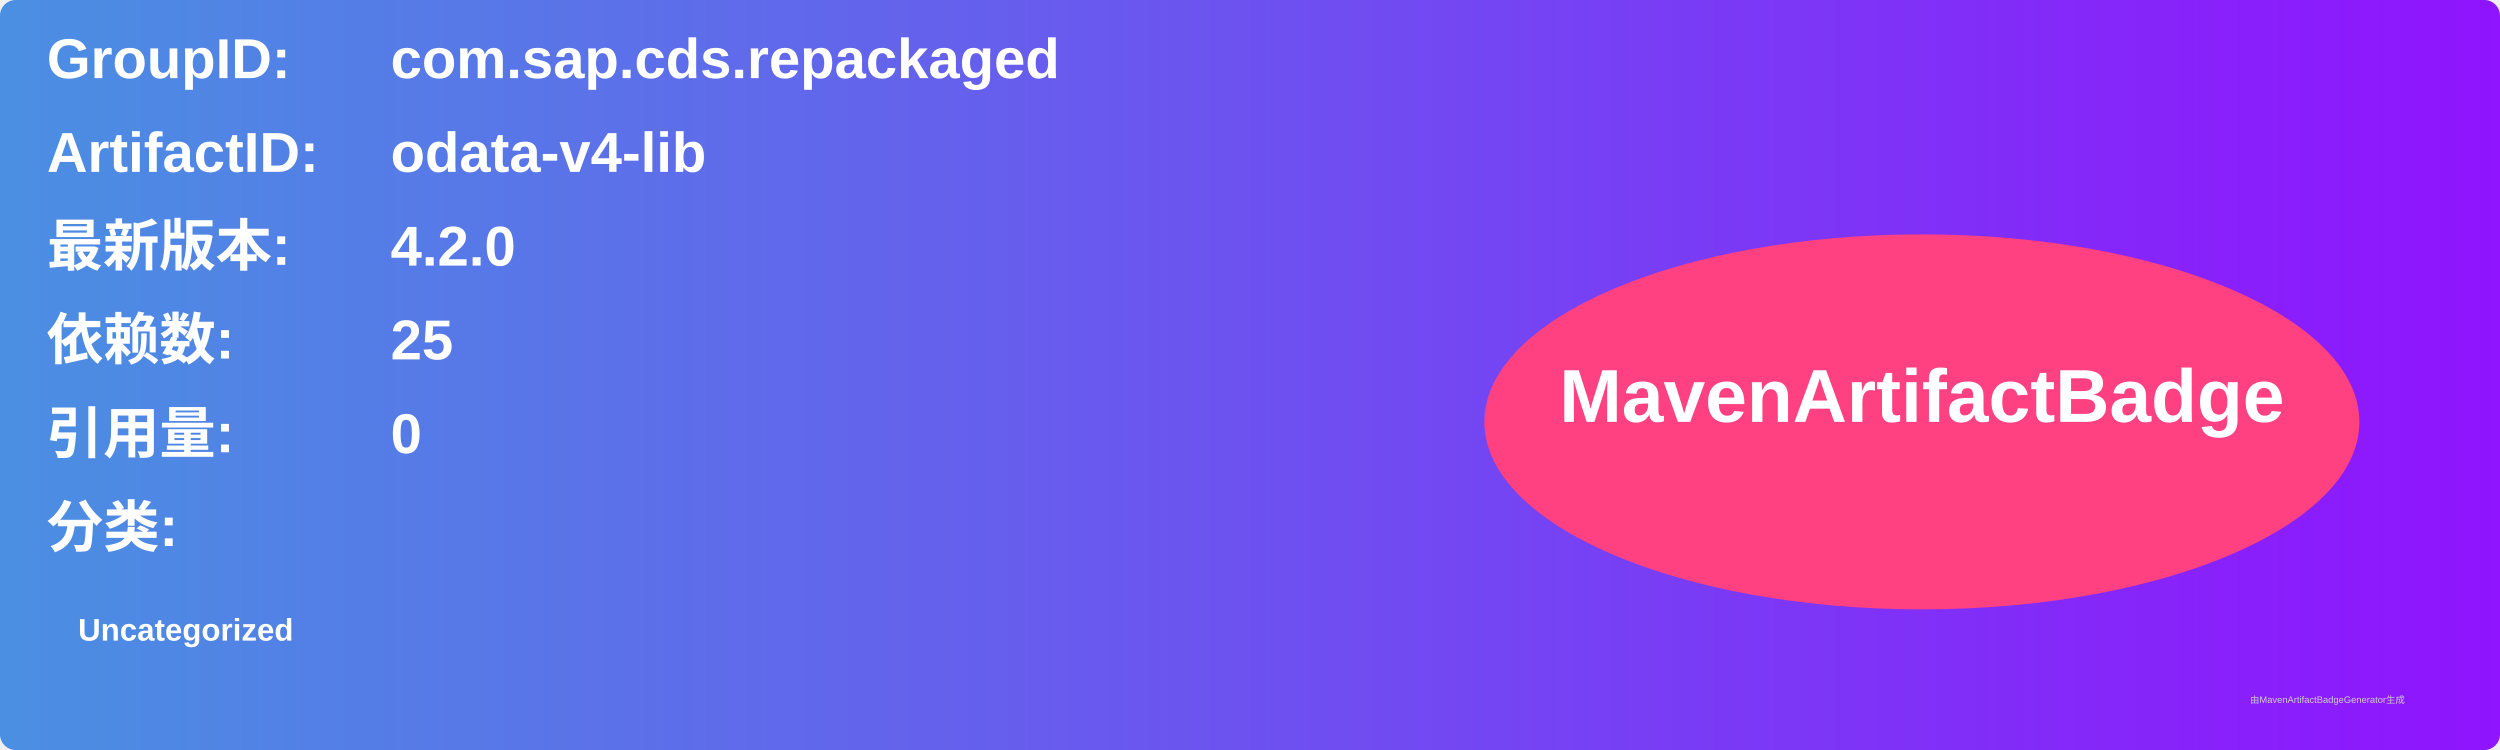
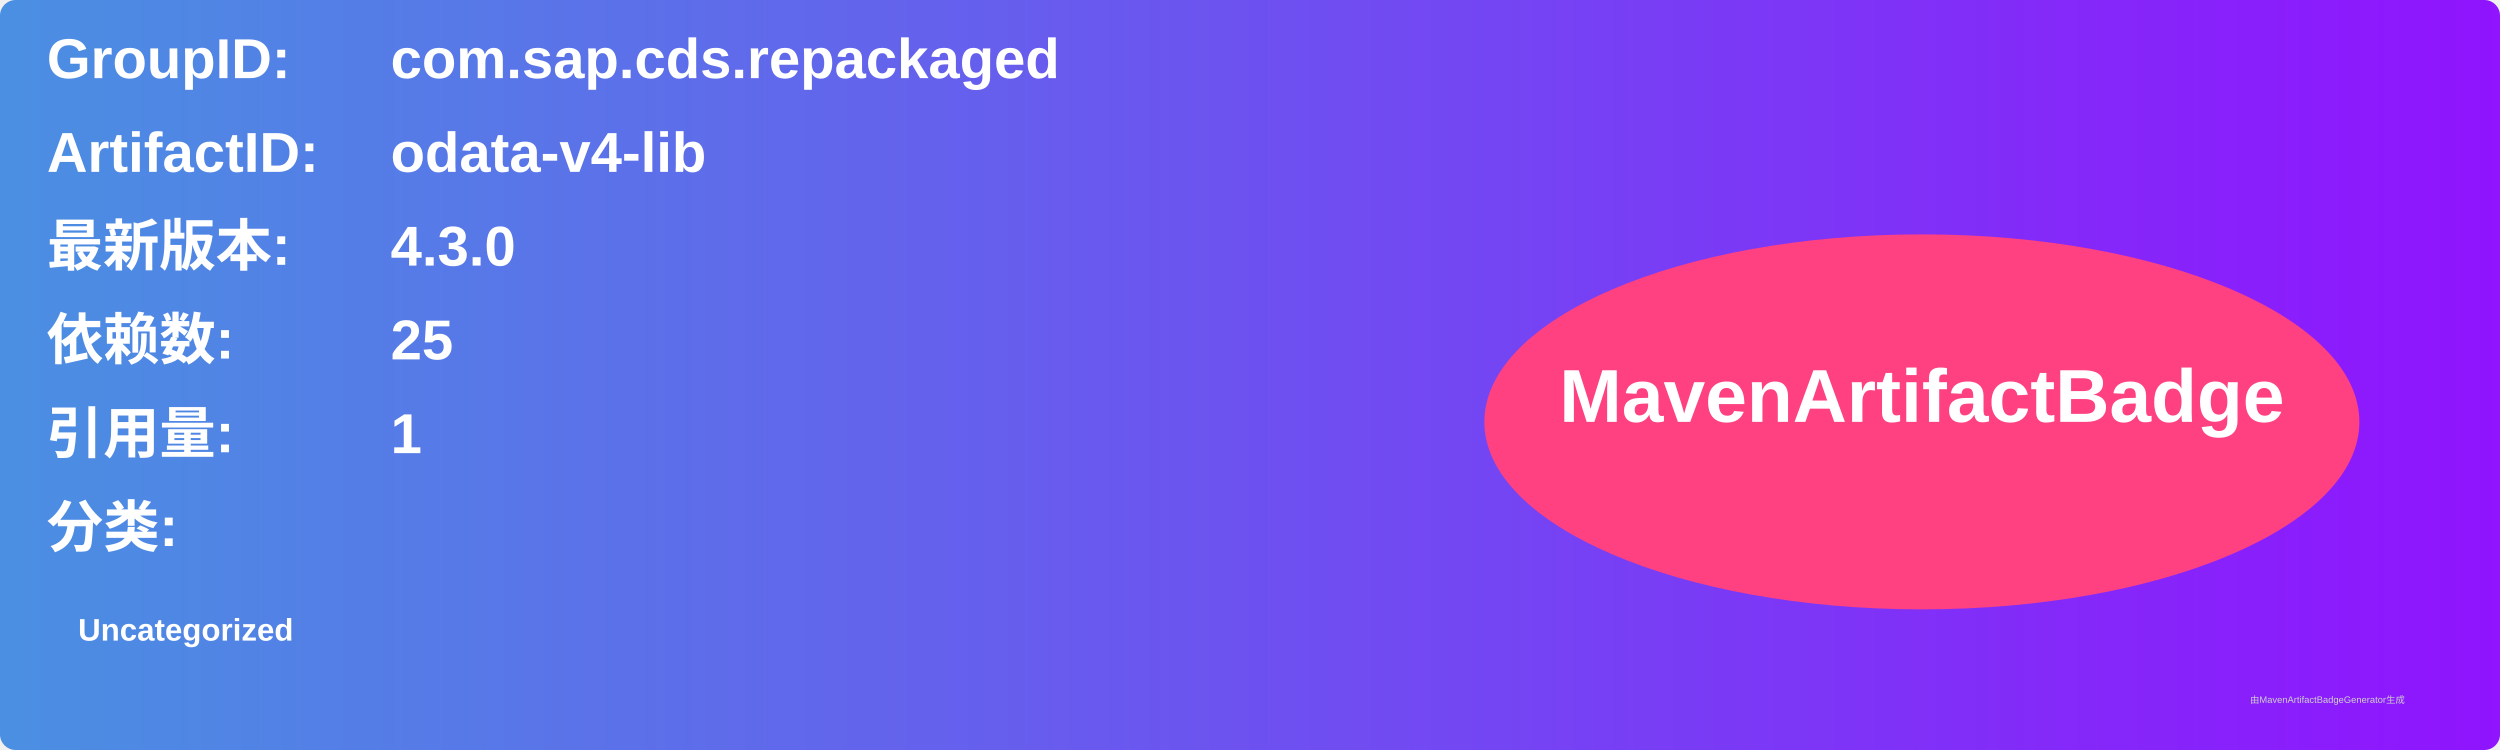
<svg xmlns="http://www.w3.org/2000/svg" width="800" height="240" viewBox="0 0 800 240">
  <linearGradient id="grad" x1="0%" y1="0%" x2="100%" y2="0%">
    <stop offset="0%" stop-color="#4a90e2" />
    <stop offset="100%" stop-color="#9013fe" />
  </linearGradient>
  <rect width="100%" height="100%" rx="5" ry="5" fill="url(#grad)" />
  <g transform="translate(15, 15)">
    <text x="0" y="10" font-family="Arial" font-size="18" fill="white" font-weight="bold" width="260">GroupID:</text>
    <text x="110" y="10" font-family="Arial" font-size="18" fill="white" font-weight="bold" width="460">com.sap.cds.repackaged</text>
    <text x="0" y="40" font-family="Arial" font-size="18" fill="white" font-weight="bold" width="260">ArtifactID:</text>
    <text x="110" y="40" font-family="Arial" font-size="18" fill="white" font-weight="bold" width="460">odata-v4-lib</text>
    <text x="0" y="70" font-family="Arial" font-size="18" fill="white" font-weight="bold">最新版本:</text>
    <text x="110" y="70" font-family="Arial" font-size="18" fill="white" font-weight="bold">
-       <tspan font-weight="bold">4.2.0</tspan>
+       <tspan font-weight="bold">4.3.0</tspan>
    </text>
    <text x="0" y="100" font-family="Arial" font-size="18" fill="white" font-weight="bold">依赖数: </text>
    <text x="110" y="100" font-family="Arial" font-size="18" fill="white">
      <tspan font-weight="bold">25</tspan>
    </text>
    <text x="0" y="130" font-family="Arial" font-size="18" fill="white" font-weight="bold">引用量: </text>
    <text x="110" y="130" font-family="Arial" font-size="18" fill="white">
-       <tspan font-weight="bold">0</tspan>
+       <tspan font-weight="bold">1</tspan>
    </text>
    <text x="0" y="160" font-family="Arial" font-size="18" fill="white" font-weight="bold">分类:</text>
    <text x="10" y="190" font-family="Arial" font-size="10" fill="white">
      <tspan font-weight="bold">Uncategorized</tspan>
    </text>
    <ellipse cx="600" cy="120" rx="140" ry="60" fill="#ff4081" />
    <text x="600" y="120" text-anchor="middle" font-family="Arial" font-size="24" fill="white" font-weight="bold">MavenArtifactBadge</text>
  </g>
  <text x="720" y="225" font-family="Arial" font-size="3" fill="#d0d0d0">由MavenArtifactBadgeGenerator生成</text>
</svg>
